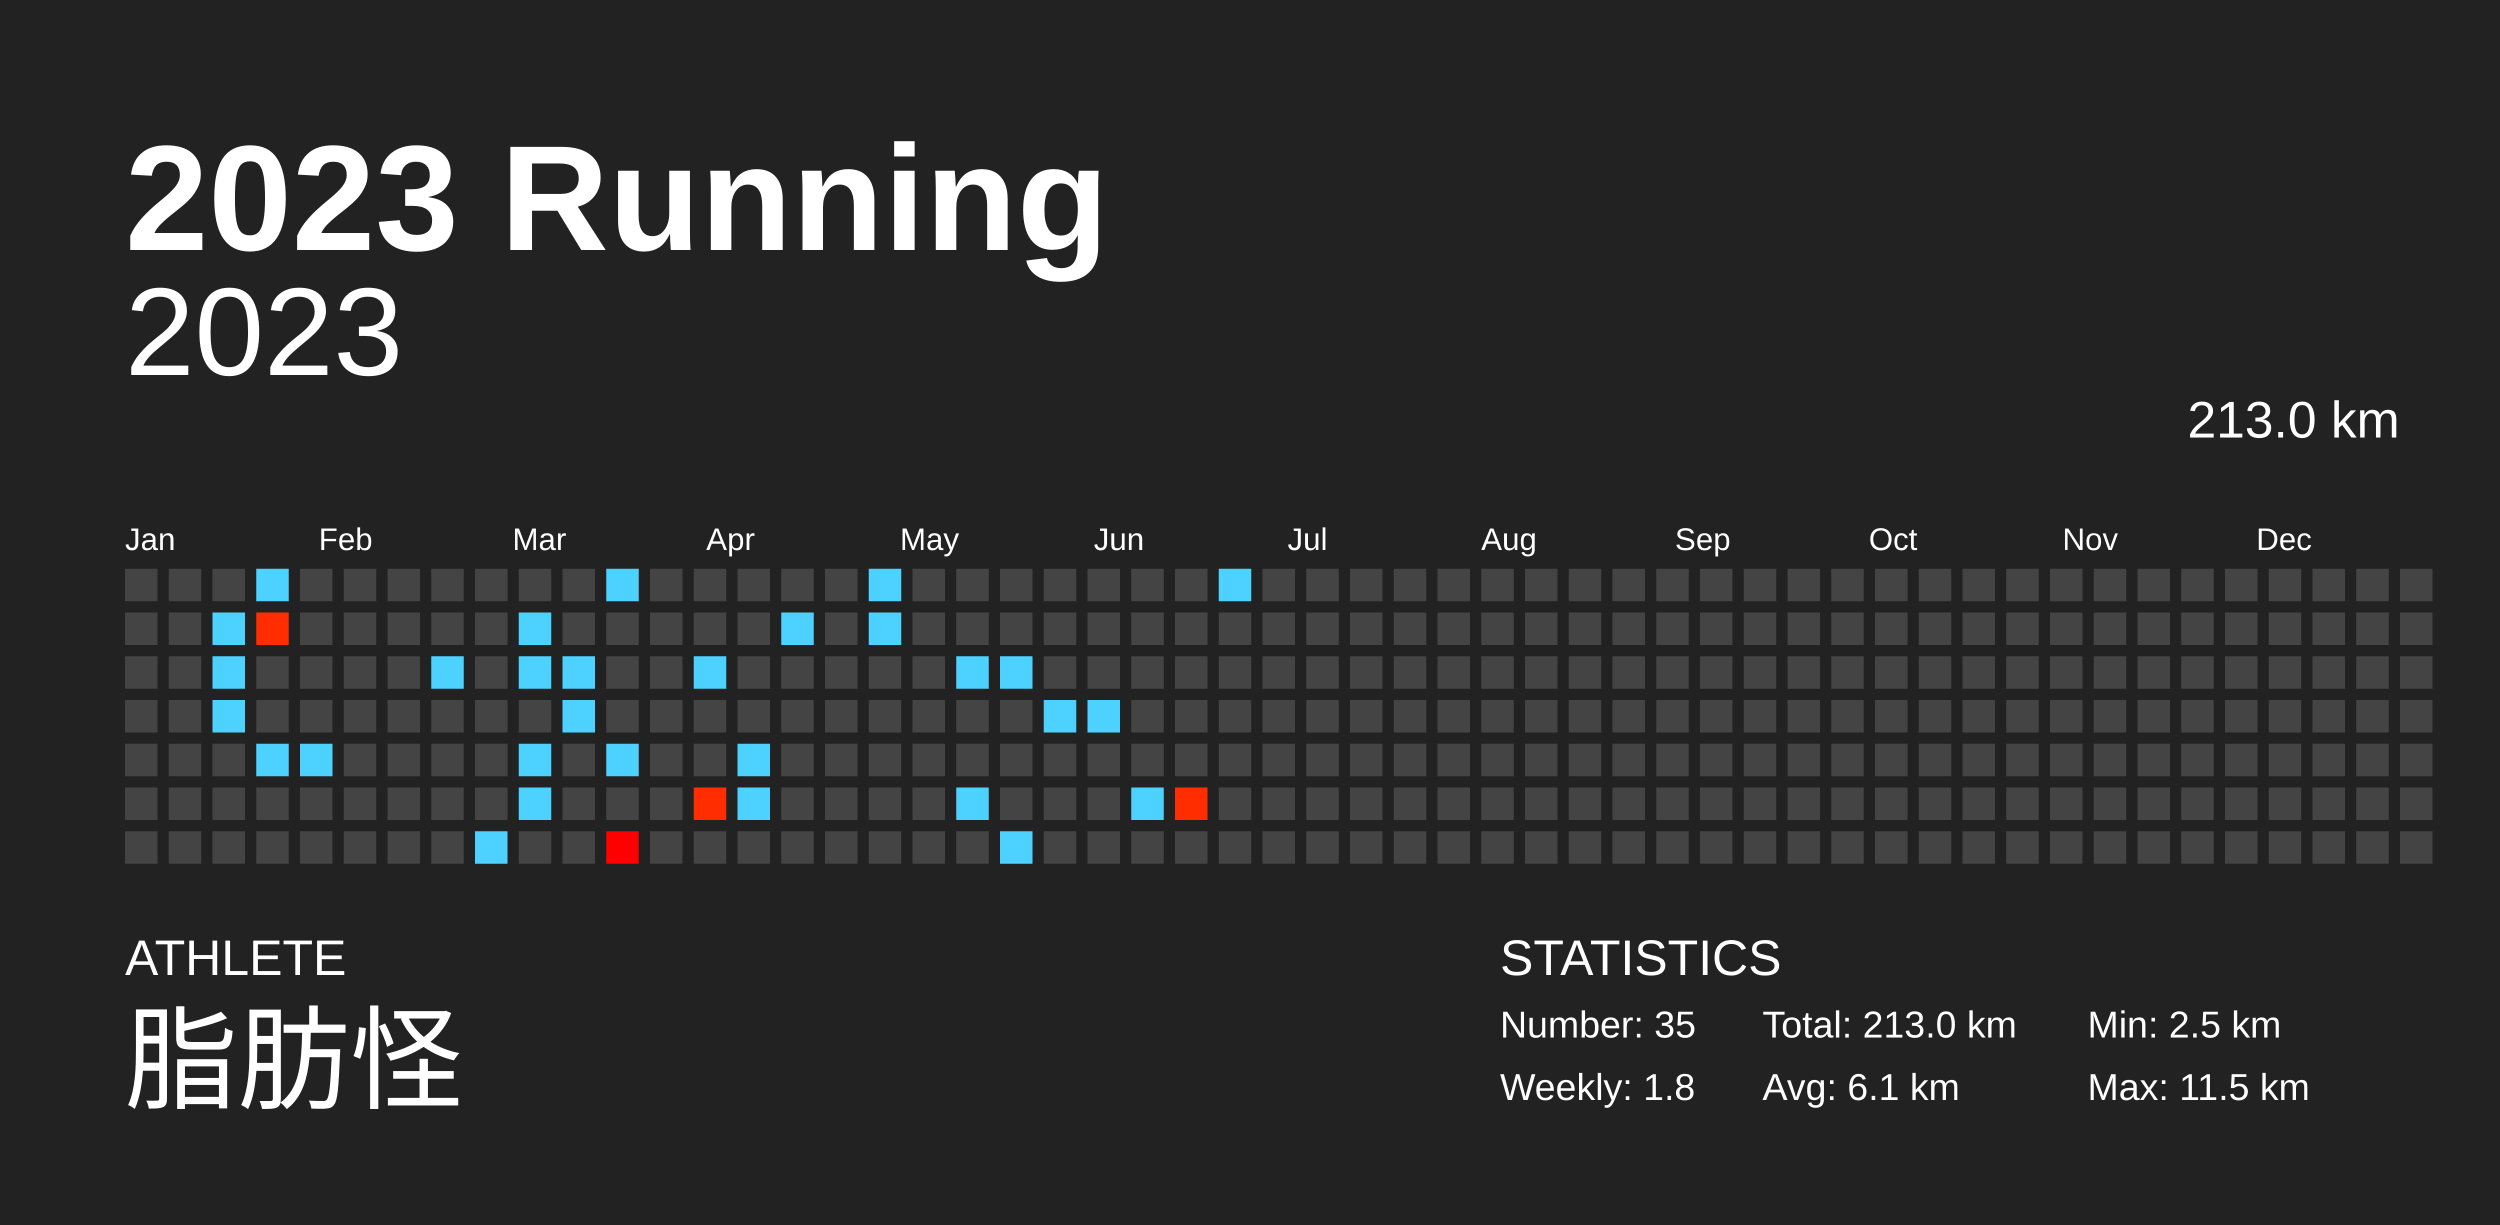
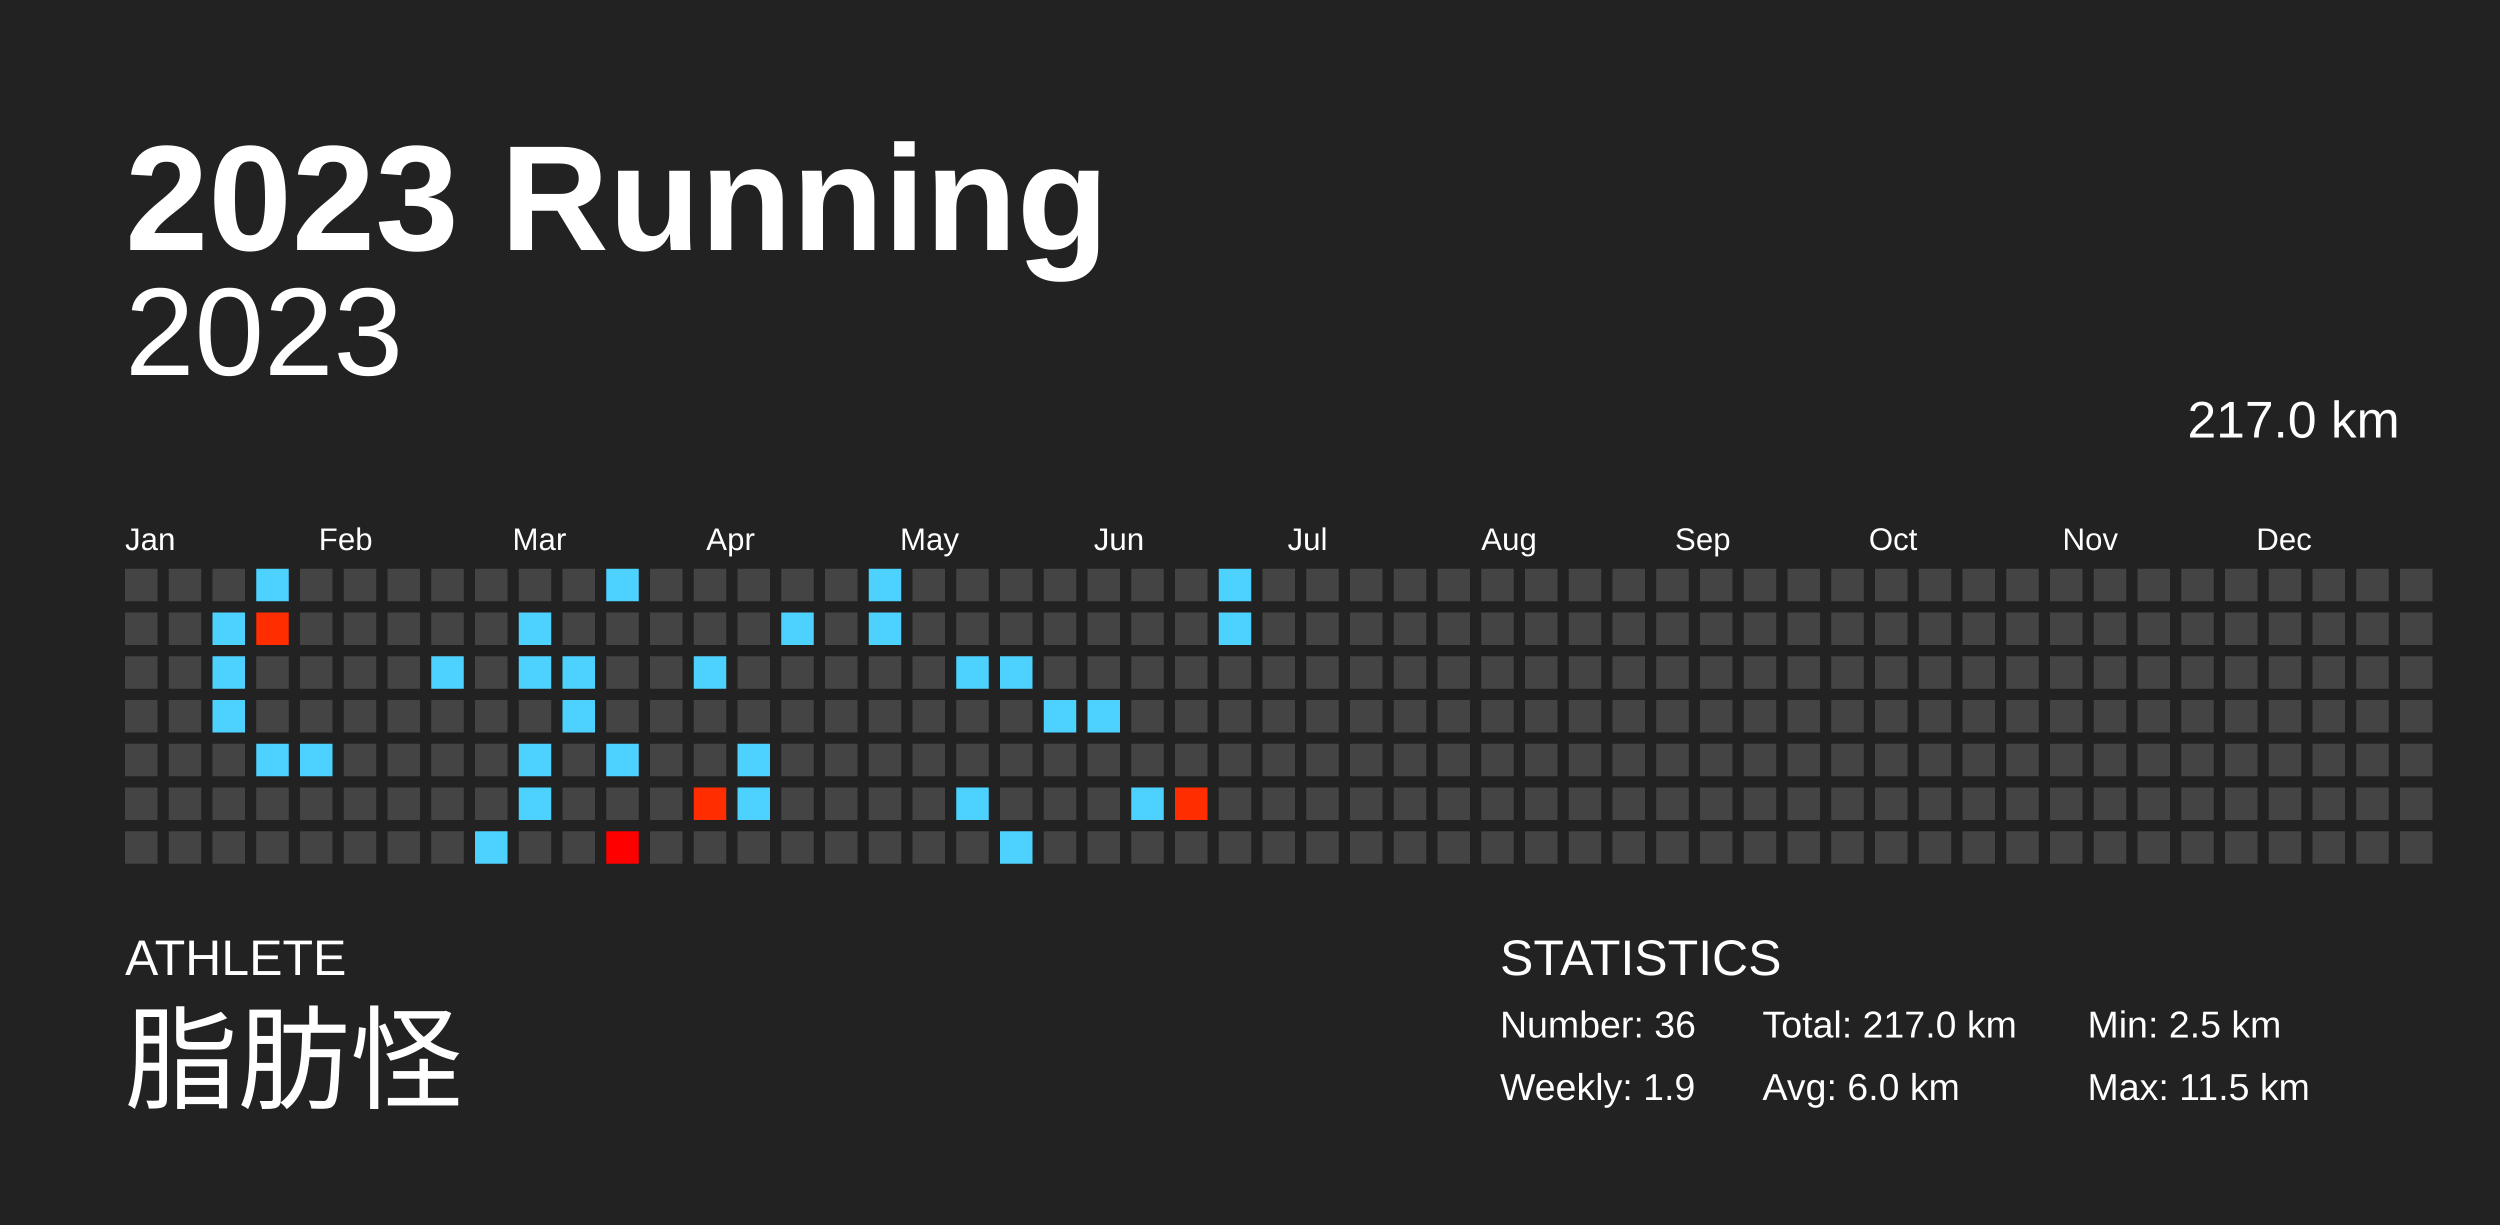
<svg xmlns="http://www.w3.org/2000/svg" baseProfile="full" height="98mm" version="1.1" viewBox="0,0,200,98" width="200mm">
  <defs />
  <rect fill="#222222" height="98" width="200" x="0" y="0" />
  <text fill="#FFFFFF" style="font-size:12px; font-family:Arial; font-weight:bold;" x="10" y="20">2023 Running</text>
  <text fill="#FFFFFF" style="font-size:4px; font-family:Arial" x="10" y="78">ATHLETE</text>
  <text fill="#FFFFFF" style="font-size:9px; font-family:Arial" x="10" y="88">脂肪怪</text>
  <text fill="#FFFFFF" style="font-size:4px; font-family:Arial" x="120" y="78">STATISTICS</text>
-   <text fill="#FFFFFF" style="font-size:3px; font-family:Arial" x="120" y="83">Number: 35</text>
-   <text fill="#FFFFFF" style="font-size:3px; font-family:Arial" x="120" y="88">Weekly: 1.8</text>
-   <text fill="#FFFFFF" style="font-size:3px; font-family:Arial" x="141" y="83">Total: 213.0 km</text>
-   <text fill="#FFFFFF" style="font-size:3px; font-family:Arial" x="141" y="88">Avg: 6.1 km</text>
+   <text fill="#FFFFFF" style="font-size:3px; font-family:Arial" x="120" y="83">Number: 36</text>
+   <text fill="#FFFFFF" style="font-size:3px; font-family:Arial" x="120" y="88">Weekly: 1.9</text>
+   <text fill="#FFFFFF" style="font-size:3px; font-family:Arial" x="141" y="83">Total: 217.0 km</text>
+   <text fill="#FFFFFF" style="font-size:3px; font-family:Arial" x="141" y="88">Avg: 6.0 km</text>
  <text fill="#FFFFFF" style="font-size:3px; font-family:Arial" x="167" y="83">Min: 2.5 km</text>
  <text fill="#FFFFFF" style="font-size:3px; font-family:Arial" x="167" y="88">Max: 11.5 km</text>
  <text alignment-baseline="hanging" fill="#FFFFFF" style="font-size:10.0px; font-family:Arial;" x="10" y="30">2023</text>
-   <text alignment-baseline="hanging" fill="#FFFFFF" style="font-size:4.125px; font-family:Arial;" x="175" y="35">213.0 km</text>
+   <text alignment-baseline="hanging" fill="#FFFFFF" style="font-size:4.125px; font-family:Arial;" x="175" y="35">217.0 km</text>
  <text fill="#FFFFFF" style="font-size:2.5px; font-family:Arial" x="10.0" y="44">Jan</text>
  <text fill="#FFFFFF" style="font-size:2.5px; font-family:Arial" x="25.5" y="44">Feb</text>
  <text fill="#FFFFFF" style="font-size:2.5px; font-family:Arial" x="41.0" y="44">Mar</text>
  <text fill="#FFFFFF" style="font-size:2.5px; font-family:Arial" x="56.5" y="44">Apr</text>
  <text fill="#FFFFFF" style="font-size:2.5px; font-family:Arial" x="72.0" y="44">May</text>
  <text fill="#FFFFFF" style="font-size:2.5px; font-family:Arial" x="87.5" y="44">Jun</text>
  <text fill="#FFFFFF" style="font-size:2.5px; font-family:Arial" x="103.0" y="44">Jul</text>
  <text fill="#FFFFFF" style="font-size:2.5px; font-family:Arial" x="118.5" y="44">Aug</text>
  <text fill="#FFFFFF" style="font-size:2.5px; font-family:Arial" x="134.0" y="44">Sep</text>
  <text fill="#FFFFFF" style="font-size:2.5px; font-family:Arial" x="149.5" y="44">Oct</text>
  <text fill="#FFFFFF" style="font-size:2.5px; font-family:Arial" x="165.0" y="44">Nov</text>
  <text fill="#FFFFFF" style="font-size:2.5px; font-family:Arial" x="180.5" y="44">Dec</text>
  <rect fill="#444444" height="2.6" width="2.6" x="10.0" y="45.5" />
  <rect fill="#444444" height="2.6" width="2.6" x="10.0" y="49.0" />
  <rect fill="#444444" height="2.6" width="2.6" x="10.0" y="52.5" />
  <rect fill="#444444" height="2.6" width="2.6" x="10.0" y="56.0" />
  <rect fill="#444444" height="2.6" width="2.6" x="10.0" y="59.5" />
  <rect fill="#444444" height="2.6" width="2.6" x="10.0" y="63.0" />
  <rect fill="#444444" height="2.6" width="2.6" x="10.0" y="66.5" />
  <rect fill="#444444" height="2.6" width="2.6" x="13.5" y="45.5" />
  <rect fill="#444444" height="2.6" width="2.6" x="13.5" y="49.0" />
  <rect fill="#444444" height="2.6" width="2.6" x="13.5" y="52.5" />
  <rect fill="#444444" height="2.6" width="2.6" x="13.5" y="56.0" />
  <rect fill="#444444" height="2.6" width="2.6" x="13.5" y="59.5" />
  <rect fill="#444444" height="2.6" width="2.6" x="13.5" y="63.0" />
  <rect fill="#444444" height="2.6" width="2.6" x="13.5" y="66.5" />
  <rect fill="#444444" height="2.6" width="2.6" x="17.0" y="45.5" />
  <rect fill="#4dd2ff" height="2.6" width="2.6" x="17.0" y="49.0" />
  <rect fill="#4dd2ff" height="2.6" width="2.6" x="17.0" y="52.5" />
  <rect fill="#4dd2ff" height="2.6" width="2.6" x="17.0" y="56.0" />
  <rect fill="#444444" height="2.6" width="2.6" x="17.0" y="59.5" />
  <rect fill="#444444" height="2.6" width="2.6" x="17.0" y="63.0" />
  <rect fill="#444444" height="2.6" width="2.6" x="17.0" y="66.5" />
  <rect fill="#4dd2ff" height="2.6" width="2.6" x="20.5" y="45.5" />
  <rect fill="#ff2d00" height="2.6" width="2.6" x="20.5" y="49.0" />
  <rect fill="#444444" height="2.6" width="2.6" x="20.5" y="52.5" />
  <rect fill="#444444" height="2.6" width="2.6" x="20.5" y="56.0" />
  <rect fill="#4dd2ff" height="2.6" width="2.6" x="20.5" y="59.5" />
  <rect fill="#444444" height="2.6" width="2.6" x="20.5" y="63.0" />
  <rect fill="#444444" height="2.6" width="2.6" x="20.5" y="66.5" />
  <rect fill="#444444" height="2.6" width="2.6" x="24.0" y="45.5" />
  <rect fill="#444444" height="2.6" width="2.6" x="24.0" y="49.0" />
  <rect fill="#444444" height="2.6" width="2.6" x="24.0" y="52.5" />
  <rect fill="#444444" height="2.6" width="2.6" x="24.0" y="56.0" />
  <rect fill="#4dd2ff" height="2.6" width="2.6" x="24.0" y="59.5" />
  <rect fill="#444444" height="2.6" width="2.6" x="24.0" y="63.0" />
  <rect fill="#444444" height="2.6" width="2.6" x="24.0" y="66.5" />
  <rect fill="#444444" height="2.6" width="2.6" x="27.5" y="45.5" />
  <rect fill="#444444" height="2.6" width="2.6" x="27.5" y="49.0" />
  <rect fill="#444444" height="2.6" width="2.6" x="27.5" y="52.5" />
  <rect fill="#444444" height="2.6" width="2.6" x="27.5" y="56.0" />
  <rect fill="#444444" height="2.6" width="2.6" x="27.5" y="59.5" />
  <rect fill="#444444" height="2.6" width="2.6" x="27.5" y="63.0" />
  <rect fill="#444444" height="2.6" width="2.6" x="27.5" y="66.5" />
  <rect fill="#444444" height="2.6" width="2.6" x="31.0" y="45.5" />
  <rect fill="#444444" height="2.6" width="2.6" x="31.0" y="49.0" />
  <rect fill="#444444" height="2.6" width="2.6" x="31.0" y="52.5" />
  <rect fill="#444444" height="2.6" width="2.6" x="31.0" y="56.0" />
  <rect fill="#444444" height="2.6" width="2.6" x="31.0" y="59.5" />
  <rect fill="#444444" height="2.6" width="2.6" x="31.0" y="63.0" />
  <rect fill="#444444" height="2.6" width="2.6" x="31.0" y="66.5" />
  <rect fill="#444444" height="2.6" width="2.6" x="34.5" y="45.5" />
  <rect fill="#444444" height="2.6" width="2.6" x="34.5" y="49.0" />
  <rect fill="#4dd2ff" height="2.6" width="2.6" x="34.5" y="52.5" />
  <rect fill="#444444" height="2.6" width="2.6" x="34.5" y="56.0" />
  <rect fill="#444444" height="2.6" width="2.6" x="34.5" y="59.5" />
  <rect fill="#444444" height="2.6" width="2.6" x="34.5" y="63.0" />
  <rect fill="#444444" height="2.6" width="2.6" x="34.5" y="66.5" />
  <rect fill="#444444" height="2.6" width="2.6" x="38.0" y="45.5" />
  <rect fill="#444444" height="2.6" width="2.6" x="38.0" y="49.0" />
  <rect fill="#444444" height="2.6" width="2.6" x="38.0" y="52.5" />
  <rect fill="#444444" height="2.6" width="2.6" x="38.0" y="56.0" />
  <rect fill="#444444" height="2.6" width="2.6" x="38.0" y="59.5" />
  <rect fill="#444444" height="2.6" width="2.6" x="38.0" y="63.0" />
  <rect fill="#4dd2ff" height="2.6" width="2.6" x="38.0" y="66.5" />
  <rect fill="#444444" height="2.6" width="2.6" x="41.5" y="45.5" />
  <rect fill="#4dd2ff" height="2.6" width="2.6" x="41.5" y="49.0" />
  <rect fill="#4dd2ff" height="2.6" width="2.6" x="41.5" y="52.5" />
  <rect fill="#444444" height="2.6" width="2.6" x="41.5" y="56.0" />
  <rect fill="#4dd2ff" height="2.6" width="2.6" x="41.5" y="59.5" />
  <rect fill="#4dd2ff" height="2.6" width="2.6" x="41.5" y="63.0" />
  <rect fill="#444444" height="2.6" width="2.6" x="41.5" y="66.5" />
  <rect fill="#444444" height="2.6" width="2.6" x="45.0" y="45.5" />
  <rect fill="#444444" height="2.6" width="2.6" x="45.0" y="49.0" />
  <rect fill="#4dd2ff" height="2.6" width="2.6" x="45.0" y="52.5" />
  <rect fill="#4dd2ff" height="2.6" width="2.6" x="45.0" y="56.0" />
  <rect fill="#444444" height="2.6" width="2.6" x="45.0" y="59.5" />
  <rect fill="#444444" height="2.6" width="2.6" x="45.0" y="63.0" />
  <rect fill="#444444" height="2.6" width="2.6" x="45.0" y="66.5" />
  <rect fill="#4dd2ff" height="2.6" width="2.6" x="48.5" y="45.5" />
  <rect fill="#444444" height="2.6" width="2.6" x="48.5" y="49.0" />
  <rect fill="#444444" height="2.6" width="2.6" x="48.5" y="52.5" />
  <rect fill="#444444" height="2.6" width="2.6" x="48.5" y="56.0" />
  <rect fill="#4dd2ff" height="2.6" width="2.6" x="48.5" y="59.5" />
  <rect fill="#444444" height="2.6" width="2.6" x="48.5" y="63.0" />
  <rect fill="#ff0000" height="2.6" width="2.6" x="48.5" y="66.5" />
  <rect fill="#444444" height="2.6" width="2.6" x="52.0" y="45.5" />
  <rect fill="#444444" height="2.6" width="2.6" x="52.0" y="49.0" />
  <rect fill="#444444" height="2.6" width="2.6" x="52.0" y="52.5" />
  <rect fill="#444444" height="2.6" width="2.6" x="52.0" y="56.0" />
  <rect fill="#444444" height="2.6" width="2.6" x="52.0" y="59.5" />
  <rect fill="#444444" height="2.6" width="2.6" x="52.0" y="63.0" />
  <rect fill="#444444" height="2.6" width="2.6" x="52.0" y="66.5" />
  <rect fill="#444444" height="2.6" width="2.6" x="55.5" y="45.5" />
  <rect fill="#444444" height="2.6" width="2.6" x="55.5" y="49.0" />
  <rect fill="#4dd2ff" height="2.6" width="2.6" x="55.5" y="52.5" />
  <rect fill="#444444" height="2.6" width="2.6" x="55.5" y="56.0" />
  <rect fill="#444444" height="2.6" width="2.6" x="55.5" y="59.5" />
  <rect fill="#ff2d00" height="2.6" width="2.6" x="55.5" y="63.0" />
  <rect fill="#444444" height="2.6" width="2.6" x="55.5" y="66.5" />
  <rect fill="#444444" height="2.6" width="2.6" x="59.0" y="45.5" />
  <rect fill="#444444" height="2.6" width="2.6" x="59.0" y="49.0" />
  <rect fill="#444444" height="2.6" width="2.6" x="59.0" y="52.5" />
  <rect fill="#444444" height="2.6" width="2.6" x="59.0" y="56.0" />
  <rect fill="#4dd2ff" height="2.6" width="2.6" x="59.0" y="59.5" />
  <rect fill="#4dd2ff" height="2.6" width="2.6" x="59.0" y="63.0" />
  <rect fill="#444444" height="2.6" width="2.6" x="59.0" y="66.5" />
  <rect fill="#444444" height="2.6" width="2.6" x="62.5" y="45.5" />
  <rect fill="#4dd2ff" height="2.6" width="2.6" x="62.5" y="49.0" />
  <rect fill="#444444" height="2.6" width="2.6" x="62.5" y="52.5" />
  <rect fill="#444444" height="2.6" width="2.6" x="62.5" y="56.0" />
  <rect fill="#444444" height="2.6" width="2.6" x="62.5" y="59.5" />
  <rect fill="#444444" height="2.6" width="2.6" x="62.5" y="63.0" />
  <rect fill="#444444" height="2.6" width="2.6" x="62.5" y="66.5" />
  <rect fill="#444444" height="2.6" width="2.6" x="66.0" y="45.5" />
  <rect fill="#444444" height="2.6" width="2.6" x="66.0" y="49.0" />
  <rect fill="#444444" height="2.6" width="2.6" x="66.0" y="52.5" />
  <rect fill="#444444" height="2.6" width="2.6" x="66.0" y="56.0" />
  <rect fill="#444444" height="2.6" width="2.6" x="66.0" y="59.5" />
  <rect fill="#444444" height="2.6" width="2.6" x="66.0" y="63.0" />
  <rect fill="#444444" height="2.6" width="2.6" x="66.0" y="66.5" />
  <rect fill="#4dd2ff" height="2.6" width="2.6" x="69.5" y="45.5" />
  <rect fill="#4dd2ff" height="2.6" width="2.6" x="69.5" y="49.0" />
  <rect fill="#444444" height="2.6" width="2.6" x="69.5" y="52.5" />
  <rect fill="#444444" height="2.6" width="2.6" x="69.5" y="56.0" />
  <rect fill="#444444" height="2.6" width="2.6" x="69.5" y="59.5" />
  <rect fill="#444444" height="2.6" width="2.6" x="69.5" y="63.0" />
  <rect fill="#444444" height="2.6" width="2.6" x="69.5" y="66.5" />
  <rect fill="#444444" height="2.6" width="2.6" x="73.0" y="45.5" />
  <rect fill="#444444" height="2.6" width="2.6" x="73.0" y="49.0" />
  <rect fill="#444444" height="2.6" width="2.6" x="73.0" y="52.5" />
  <rect fill="#444444" height="2.6" width="2.6" x="73.0" y="56.0" />
  <rect fill="#444444" height="2.6" width="2.6" x="73.0" y="59.5" />
  <rect fill="#444444" height="2.6" width="2.6" x="73.0" y="63.0" />
  <rect fill="#444444" height="2.6" width="2.6" x="73.0" y="66.5" />
  <rect fill="#444444" height="2.6" width="2.6" x="76.5" y="45.5" />
  <rect fill="#444444" height="2.6" width="2.6" x="76.5" y="49.0" />
  <rect fill="#4dd2ff" height="2.6" width="2.6" x="76.5" y="52.5" />
  <rect fill="#444444" height="2.6" width="2.6" x="76.5" y="56.0" />
  <rect fill="#444444" height="2.6" width="2.6" x="76.5" y="59.5" />
  <rect fill="#4dd2ff" height="2.6" width="2.6" x="76.5" y="63.0" />
  <rect fill="#444444" height="2.6" width="2.6" x="76.5" y="66.5" />
  <rect fill="#444444" height="2.6" width="2.6" x="80.0" y="45.5" />
  <rect fill="#444444" height="2.6" width="2.6" x="80.0" y="49.0" />
  <rect fill="#4dd2ff" height="2.6" width="2.6" x="80.0" y="52.5" />
  <rect fill="#444444" height="2.6" width="2.6" x="80.0" y="56.0" />
  <rect fill="#444444" height="2.6" width="2.6" x="80.0" y="59.5" />
  <rect fill="#444444" height="2.6" width="2.6" x="80.0" y="63.0" />
  <rect fill="#4dd2ff" height="2.6" width="2.6" x="80.0" y="66.5" />
  <rect fill="#444444" height="2.6" width="2.6" x="83.5" y="45.5" />
  <rect fill="#444444" height="2.6" width="2.6" x="83.5" y="49.0" />
  <rect fill="#444444" height="2.6" width="2.6" x="83.5" y="52.5" />
  <rect fill="#4dd2ff" height="2.6" width="2.6" x="83.5" y="56.0" />
  <rect fill="#444444" height="2.6" width="2.6" x="83.5" y="59.5" />
  <rect fill="#444444" height="2.6" width="2.6" x="83.5" y="63.0" />
  <rect fill="#444444" height="2.6" width="2.6" x="83.5" y="66.5" />
  <rect fill="#444444" height="2.6" width="2.6" x="87.0" y="45.5" />
  <rect fill="#444444" height="2.6" width="2.6" x="87.0" y="49.0" />
  <rect fill="#444444" height="2.6" width="2.6" x="87.0" y="52.5" />
  <rect fill="#4dd2ff" height="2.6" width="2.6" x="87.0" y="56.0" />
  <rect fill="#444444" height="2.6" width="2.6" x="87.0" y="59.5" />
  <rect fill="#444444" height="2.6" width="2.6" x="87.0" y="63.0" />
  <rect fill="#444444" height="2.6" width="2.6" x="87.0" y="66.5" />
  <rect fill="#444444" height="2.6" width="2.6" x="90.5" y="45.5" />
  <rect fill="#444444" height="2.6" width="2.6" x="90.5" y="49.0" />
  <rect fill="#444444" height="2.6" width="2.6" x="90.5" y="52.5" />
  <rect fill="#444444" height="2.6" width="2.6" x="90.5" y="56.0" />
  <rect fill="#444444" height="2.6" width="2.6" x="90.5" y="59.5" />
  <rect fill="#4dd2ff" height="2.6" width="2.6" x="90.5" y="63.0" />
  <rect fill="#444444" height="2.6" width="2.6" x="90.5" y="66.5" />
  <rect fill="#444444" height="2.6" width="2.6" x="94.0" y="45.5" />
  <rect fill="#444444" height="2.6" width="2.6" x="94.0" y="49.0" />
  <rect fill="#444444" height="2.6" width="2.6" x="94.0" y="52.5" />
  <rect fill="#444444" height="2.6" width="2.6" x="94.0" y="56.0" />
  <rect fill="#444444" height="2.6" width="2.6" x="94.0" y="59.5" />
  <rect fill="#ff2d00" height="2.6" width="2.6" x="94.0" y="63.0" />
  <rect fill="#444444" height="2.6" width="2.6" x="94.0" y="66.5" />
  <rect fill="#4dd2ff" height="2.6" width="2.6" x="97.5" y="45.5" />
-   <rect fill="#444444" height="2.6" width="2.6" x="97.5" y="49.0" />
+   <rect fill="#4dd2ff" height="2.6" width="2.6" x="97.5" y="49.0" />
  <rect fill="#444444" height="2.6" width="2.6" x="97.5" y="52.5" />
  <rect fill="#444444" height="2.6" width="2.6" x="97.5" y="56.0" />
  <rect fill="#444444" height="2.6" width="2.6" x="97.5" y="59.5" />
  <rect fill="#444444" height="2.6" width="2.6" x="97.5" y="63.0" />
  <rect fill="#444444" height="2.6" width="2.6" x="97.5" y="66.5" />
  <rect fill="#444444" height="2.6" width="2.6" x="101.0" y="45.5" />
  <rect fill="#444444" height="2.6" width="2.6" x="101.0" y="49.0" />
  <rect fill="#444444" height="2.6" width="2.6" x="101.0" y="52.5" />
  <rect fill="#444444" height="2.6" width="2.6" x="101.0" y="56.0" />
  <rect fill="#444444" height="2.6" width="2.6" x="101.0" y="59.5" />
  <rect fill="#444444" height="2.6" width="2.6" x="101.0" y="63.0" />
  <rect fill="#444444" height="2.6" width="2.6" x="101.0" y="66.5" />
  <rect fill="#444444" height="2.6" width="2.6" x="104.5" y="45.5" />
  <rect fill="#444444" height="2.6" width="2.6" x="104.5" y="49.0" />
  <rect fill="#444444" height="2.6" width="2.6" x="104.5" y="52.5" />
  <rect fill="#444444" height="2.6" width="2.6" x="104.5" y="56.0" />
  <rect fill="#444444" height="2.6" width="2.6" x="104.5" y="59.5" />
  <rect fill="#444444" height="2.6" width="2.6" x="104.5" y="63.0" />
  <rect fill="#444444" height="2.6" width="2.6" x="104.5" y="66.5" />
  <rect fill="#444444" height="2.6" width="2.6" x="108.0" y="45.5" />
  <rect fill="#444444" height="2.6" width="2.6" x="108.0" y="49.0" />
  <rect fill="#444444" height="2.6" width="2.6" x="108.0" y="52.5" />
  <rect fill="#444444" height="2.6" width="2.6" x="108.0" y="56.0" />
  <rect fill="#444444" height="2.6" width="2.6" x="108.0" y="59.5" />
  <rect fill="#444444" height="2.6" width="2.6" x="108.0" y="63.0" />
  <rect fill="#444444" height="2.6" width="2.6" x="108.0" y="66.5" />
  <rect fill="#444444" height="2.6" width="2.6" x="111.5" y="45.5" />
  <rect fill="#444444" height="2.6" width="2.6" x="111.5" y="49.0" />
  <rect fill="#444444" height="2.6" width="2.6" x="111.5" y="52.5" />
  <rect fill="#444444" height="2.6" width="2.6" x="111.5" y="56.0" />
  <rect fill="#444444" height="2.6" width="2.6" x="111.5" y="59.5" />
  <rect fill="#444444" height="2.6" width="2.6" x="111.5" y="63.0" />
  <rect fill="#444444" height="2.6" width="2.6" x="111.5" y="66.5" />
  <rect fill="#444444" height="2.6" width="2.6" x="115.0" y="45.5" />
  <rect fill="#444444" height="2.6" width="2.6" x="115.0" y="49.0" />
  <rect fill="#444444" height="2.6" width="2.6" x="115.0" y="52.5" />
  <rect fill="#444444" height="2.6" width="2.6" x="115.0" y="56.0" />
  <rect fill="#444444" height="2.6" width="2.6" x="115.0" y="59.5" />
  <rect fill="#444444" height="2.6" width="2.6" x="115.0" y="63.0" />
  <rect fill="#444444" height="2.6" width="2.6" x="115.0" y="66.5" />
  <rect fill="#444444" height="2.6" width="2.6" x="118.5" y="45.5" />
  <rect fill="#444444" height="2.6" width="2.6" x="118.5" y="49.0" />
  <rect fill="#444444" height="2.6" width="2.6" x="118.5" y="52.5" />
  <rect fill="#444444" height="2.6" width="2.6" x="118.5" y="56.0" />
  <rect fill="#444444" height="2.6" width="2.6" x="118.5" y="59.5" />
  <rect fill="#444444" height="2.6" width="2.6" x="118.5" y="63.0" />
  <rect fill="#444444" height="2.6" width="2.6" x="118.5" y="66.5" />
  <rect fill="#444444" height="2.6" width="2.6" x="122.0" y="45.5" />
  <rect fill="#444444" height="2.6" width="2.6" x="122.0" y="49.0" />
  <rect fill="#444444" height="2.6" width="2.6" x="122.0" y="52.5" />
  <rect fill="#444444" height="2.6" width="2.6" x="122.0" y="56.0" />
  <rect fill="#444444" height="2.6" width="2.6" x="122.0" y="59.5" />
  <rect fill="#444444" height="2.6" width="2.6" x="122.0" y="63.0" />
  <rect fill="#444444" height="2.6" width="2.6" x="122.0" y="66.5" />
  <rect fill="#444444" height="2.6" width="2.6" x="125.5" y="45.5" />
  <rect fill="#444444" height="2.6" width="2.6" x="125.5" y="49.0" />
  <rect fill="#444444" height="2.6" width="2.6" x="125.5" y="52.5" />
  <rect fill="#444444" height="2.6" width="2.6" x="125.5" y="56.0" />
  <rect fill="#444444" height="2.6" width="2.6" x="125.5" y="59.5" />
  <rect fill="#444444" height="2.6" width="2.6" x="125.5" y="63.0" />
  <rect fill="#444444" height="2.6" width="2.6" x="125.5" y="66.5" />
  <rect fill="#444444" height="2.6" width="2.6" x="129.0" y="45.5" />
  <rect fill="#444444" height="2.6" width="2.6" x="129.0" y="49.0" />
  <rect fill="#444444" height="2.6" width="2.6" x="129.0" y="52.5" />
  <rect fill="#444444" height="2.6" width="2.6" x="129.0" y="56.0" />
  <rect fill="#444444" height="2.6" width="2.6" x="129.0" y="59.5" />
  <rect fill="#444444" height="2.6" width="2.6" x="129.0" y="63.0" />
  <rect fill="#444444" height="2.6" width="2.6" x="129.0" y="66.5" />
  <rect fill="#444444" height="2.6" width="2.6" x="132.5" y="45.5" />
  <rect fill="#444444" height="2.6" width="2.6" x="132.5" y="49.0" />
  <rect fill="#444444" height="2.6" width="2.6" x="132.5" y="52.5" />
  <rect fill="#444444" height="2.6" width="2.6" x="132.5" y="56.0" />
  <rect fill="#444444" height="2.6" width="2.6" x="132.5" y="59.5" />
  <rect fill="#444444" height="2.6" width="2.6" x="132.5" y="63.0" />
  <rect fill="#444444" height="2.6" width="2.6" x="132.5" y="66.5" />
  <rect fill="#444444" height="2.6" width="2.6" x="136.0" y="45.5" />
  <rect fill="#444444" height="2.6" width="2.6" x="136.0" y="49.0" />
  <rect fill="#444444" height="2.6" width="2.6" x="136.0" y="52.5" />
  <rect fill="#444444" height="2.6" width="2.6" x="136.0" y="56.0" />
  <rect fill="#444444" height="2.6" width="2.6" x="136.0" y="59.5" />
  <rect fill="#444444" height="2.6" width="2.6" x="136.0" y="63.0" />
  <rect fill="#444444" height="2.6" width="2.6" x="136.0" y="66.5" />
  <rect fill="#444444" height="2.6" width="2.6" x="139.5" y="45.5" />
  <rect fill="#444444" height="2.6" width="2.6" x="139.5" y="49.0" />
  <rect fill="#444444" height="2.6" width="2.6" x="139.5" y="52.5" />
  <rect fill="#444444" height="2.6" width="2.6" x="139.5" y="56.0" />
  <rect fill="#444444" height="2.6" width="2.6" x="139.5" y="59.5" />
  <rect fill="#444444" height="2.6" width="2.6" x="139.5" y="63.0" />
  <rect fill="#444444" height="2.6" width="2.6" x="139.5" y="66.5" />
  <rect fill="#444444" height="2.6" width="2.6" x="143.0" y="45.5" />
  <rect fill="#444444" height="2.6" width="2.6" x="143.0" y="49.0" />
  <rect fill="#444444" height="2.6" width="2.6" x="143.0" y="52.5" />
  <rect fill="#444444" height="2.6" width="2.6" x="143.0" y="56.0" />
  <rect fill="#444444" height="2.6" width="2.6" x="143.0" y="59.5" />
  <rect fill="#444444" height="2.6" width="2.6" x="143.0" y="63.0" />
  <rect fill="#444444" height="2.6" width="2.6" x="143.0" y="66.5" />
  <rect fill="#444444" height="2.6" width="2.6" x="146.5" y="45.5" />
  <rect fill="#444444" height="2.6" width="2.6" x="146.5" y="49.0" />
  <rect fill="#444444" height="2.6" width="2.6" x="146.5" y="52.5" />
  <rect fill="#444444" height="2.6" width="2.6" x="146.5" y="56.0" />
  <rect fill="#444444" height="2.6" width="2.6" x="146.5" y="59.5" />
  <rect fill="#444444" height="2.6" width="2.6" x="146.5" y="63.0" />
  <rect fill="#444444" height="2.6" width="2.6" x="146.5" y="66.5" />
  <rect fill="#444444" height="2.6" width="2.6" x="150.0" y="45.5" />
  <rect fill="#444444" height="2.6" width="2.6" x="150.0" y="49.0" />
  <rect fill="#444444" height="2.6" width="2.6" x="150.0" y="52.5" />
  <rect fill="#444444" height="2.6" width="2.6" x="150.0" y="56.0" />
  <rect fill="#444444" height="2.6" width="2.6" x="150.0" y="59.5" />
  <rect fill="#444444" height="2.6" width="2.6" x="150.0" y="63.0" />
  <rect fill="#444444" height="2.6" width="2.6" x="150.0" y="66.5" />
  <rect fill="#444444" height="2.6" width="2.6" x="153.5" y="45.5" />
  <rect fill="#444444" height="2.6" width="2.6" x="153.5" y="49.0" />
  <rect fill="#444444" height="2.6" width="2.6" x="153.5" y="52.5" />
  <rect fill="#444444" height="2.6" width="2.6" x="153.5" y="56.0" />
  <rect fill="#444444" height="2.6" width="2.6" x="153.5" y="59.5" />
  <rect fill="#444444" height="2.6" width="2.6" x="153.5" y="63.0" />
  <rect fill="#444444" height="2.6" width="2.6" x="153.5" y="66.5" />
  <rect fill="#444444" height="2.6" width="2.6" x="157.0" y="45.5" />
  <rect fill="#444444" height="2.6" width="2.6" x="157.0" y="49.0" />
  <rect fill="#444444" height="2.6" width="2.6" x="157.0" y="52.5" />
  <rect fill="#444444" height="2.6" width="2.6" x="157.0" y="56.0" />
  <rect fill="#444444" height="2.6" width="2.6" x="157.0" y="59.5" />
  <rect fill="#444444" height="2.6" width="2.6" x="157.0" y="63.0" />
  <rect fill="#444444" height="2.6" width="2.6" x="157.0" y="66.5" />
  <rect fill="#444444" height="2.6" width="2.6" x="160.5" y="45.5" />
  <rect fill="#444444" height="2.6" width="2.6" x="160.5" y="49.0" />
  <rect fill="#444444" height="2.6" width="2.6" x="160.5" y="52.5" />
  <rect fill="#444444" height="2.6" width="2.6" x="160.5" y="56.0" />
  <rect fill="#444444" height="2.6" width="2.6" x="160.5" y="59.5" />
  <rect fill="#444444" height="2.6" width="2.6" x="160.5" y="63.0" />
  <rect fill="#444444" height="2.6" width="2.6" x="160.5" y="66.5" />
  <rect fill="#444444" height="2.6" width="2.6" x="164.0" y="45.5" />
  <rect fill="#444444" height="2.6" width="2.6" x="164.0" y="49.0" />
  <rect fill="#444444" height="2.6" width="2.6" x="164.0" y="52.5" />
  <rect fill="#444444" height="2.6" width="2.6" x="164.0" y="56.0" />
  <rect fill="#444444" height="2.6" width="2.6" x="164.0" y="59.5" />
  <rect fill="#444444" height="2.6" width="2.6" x="164.0" y="63.0" />
  <rect fill="#444444" height="2.6" width="2.6" x="164.0" y="66.5" />
  <rect fill="#444444" height="2.6" width="2.6" x="167.5" y="45.5" />
  <rect fill="#444444" height="2.6" width="2.6" x="167.5" y="49.0" />
  <rect fill="#444444" height="2.6" width="2.6" x="167.5" y="52.5" />
  <rect fill="#444444" height="2.6" width="2.6" x="167.5" y="56.0" />
  <rect fill="#444444" height="2.6" width="2.6" x="167.5" y="59.5" />
  <rect fill="#444444" height="2.6" width="2.6" x="167.5" y="63.0" />
  <rect fill="#444444" height="2.6" width="2.6" x="167.5" y="66.5" />
  <rect fill="#444444" height="2.6" width="2.6" x="171.0" y="45.5" />
  <rect fill="#444444" height="2.6" width="2.6" x="171.0" y="49.0" />
  <rect fill="#444444" height="2.6" width="2.6" x="171.0" y="52.5" />
  <rect fill="#444444" height="2.6" width="2.6" x="171.0" y="56.0" />
  <rect fill="#444444" height="2.6" width="2.6" x="171.0" y="59.5" />
  <rect fill="#444444" height="2.6" width="2.6" x="171.0" y="63.0" />
  <rect fill="#444444" height="2.6" width="2.6" x="171.0" y="66.5" />
  <rect fill="#444444" height="2.6" width="2.6" x="174.5" y="45.5" />
  <rect fill="#444444" height="2.6" width="2.6" x="174.5" y="49.0" />
  <rect fill="#444444" height="2.6" width="2.6" x="174.5" y="52.5" />
  <rect fill="#444444" height="2.6" width="2.6" x="174.5" y="56.0" />
  <rect fill="#444444" height="2.6" width="2.6" x="174.5" y="59.5" />
  <rect fill="#444444" height="2.6" width="2.6" x="174.5" y="63.0" />
  <rect fill="#444444" height="2.6" width="2.6" x="174.5" y="66.5" />
  <rect fill="#444444" height="2.6" width="2.6" x="178.0" y="45.5" />
  <rect fill="#444444" height="2.6" width="2.6" x="178.0" y="49.0" />
  <rect fill="#444444" height="2.6" width="2.6" x="178.0" y="52.5" />
  <rect fill="#444444" height="2.6" width="2.6" x="178.0" y="56.0" />
  <rect fill="#444444" height="2.6" width="2.6" x="178.0" y="59.5" />
  <rect fill="#444444" height="2.6" width="2.6" x="178.0" y="63.0" />
  <rect fill="#444444" height="2.6" width="2.6" x="178.0" y="66.5" />
  <rect fill="#444444" height="2.6" width="2.6" x="181.5" y="45.5" />
  <rect fill="#444444" height="2.6" width="2.6" x="181.5" y="49.0" />
  <rect fill="#444444" height="2.6" width="2.6" x="181.5" y="52.5" />
  <rect fill="#444444" height="2.6" width="2.6" x="181.5" y="56.0" />
  <rect fill="#444444" height="2.6" width="2.6" x="181.5" y="59.5" />
  <rect fill="#444444" height="2.6" width="2.6" x="181.5" y="63.0" />
  <rect fill="#444444" height="2.6" width="2.6" x="181.5" y="66.5" />
  <rect fill="#444444" height="2.6" width="2.6" x="185.0" y="45.5" />
  <rect fill="#444444" height="2.6" width="2.6" x="185.0" y="49.0" />
  <rect fill="#444444" height="2.6" width="2.6" x="185.0" y="52.5" />
  <rect fill="#444444" height="2.6" width="2.6" x="185.0" y="56.0" />
  <rect fill="#444444" height="2.6" width="2.6" x="185.0" y="59.5" />
  <rect fill="#444444" height="2.6" width="2.6" x="185.0" y="63.0" />
  <rect fill="#444444" height="2.6" width="2.6" x="185.0" y="66.5" />
  <rect fill="#444444" height="2.6" width="2.6" x="188.5" y="45.5" />
  <rect fill="#444444" height="2.6" width="2.6" x="188.5" y="49.0" />
  <rect fill="#444444" height="2.6" width="2.6" x="188.5" y="52.5" />
  <rect fill="#444444" height="2.6" width="2.6" x="188.5" y="56.0" />
  <rect fill="#444444" height="2.6" width="2.6" x="188.5" y="59.5" />
  <rect fill="#444444" height="2.6" width="2.6" x="188.5" y="63.0" />
  <rect fill="#444444" height="2.6" width="2.6" x="188.5" y="66.5" />
  <rect fill="#444444" height="2.6" width="2.6" x="192.0" y="45.5" />
  <rect fill="#444444" height="2.6" width="2.6" x="192.0" y="49.0" />
  <rect fill="#444444" height="2.6" width="2.6" x="192.0" y="52.5" />
  <rect fill="#444444" height="2.6" width="2.6" x="192.0" y="56.0" />
  <rect fill="#444444" height="2.6" width="2.6" x="192.0" y="59.5" />
  <rect fill="#444444" height="2.6" width="2.6" x="192.0" y="63.0" />
  <rect fill="#444444" height="2.6" width="2.6" x="192.0" y="66.5" />
</svg>
